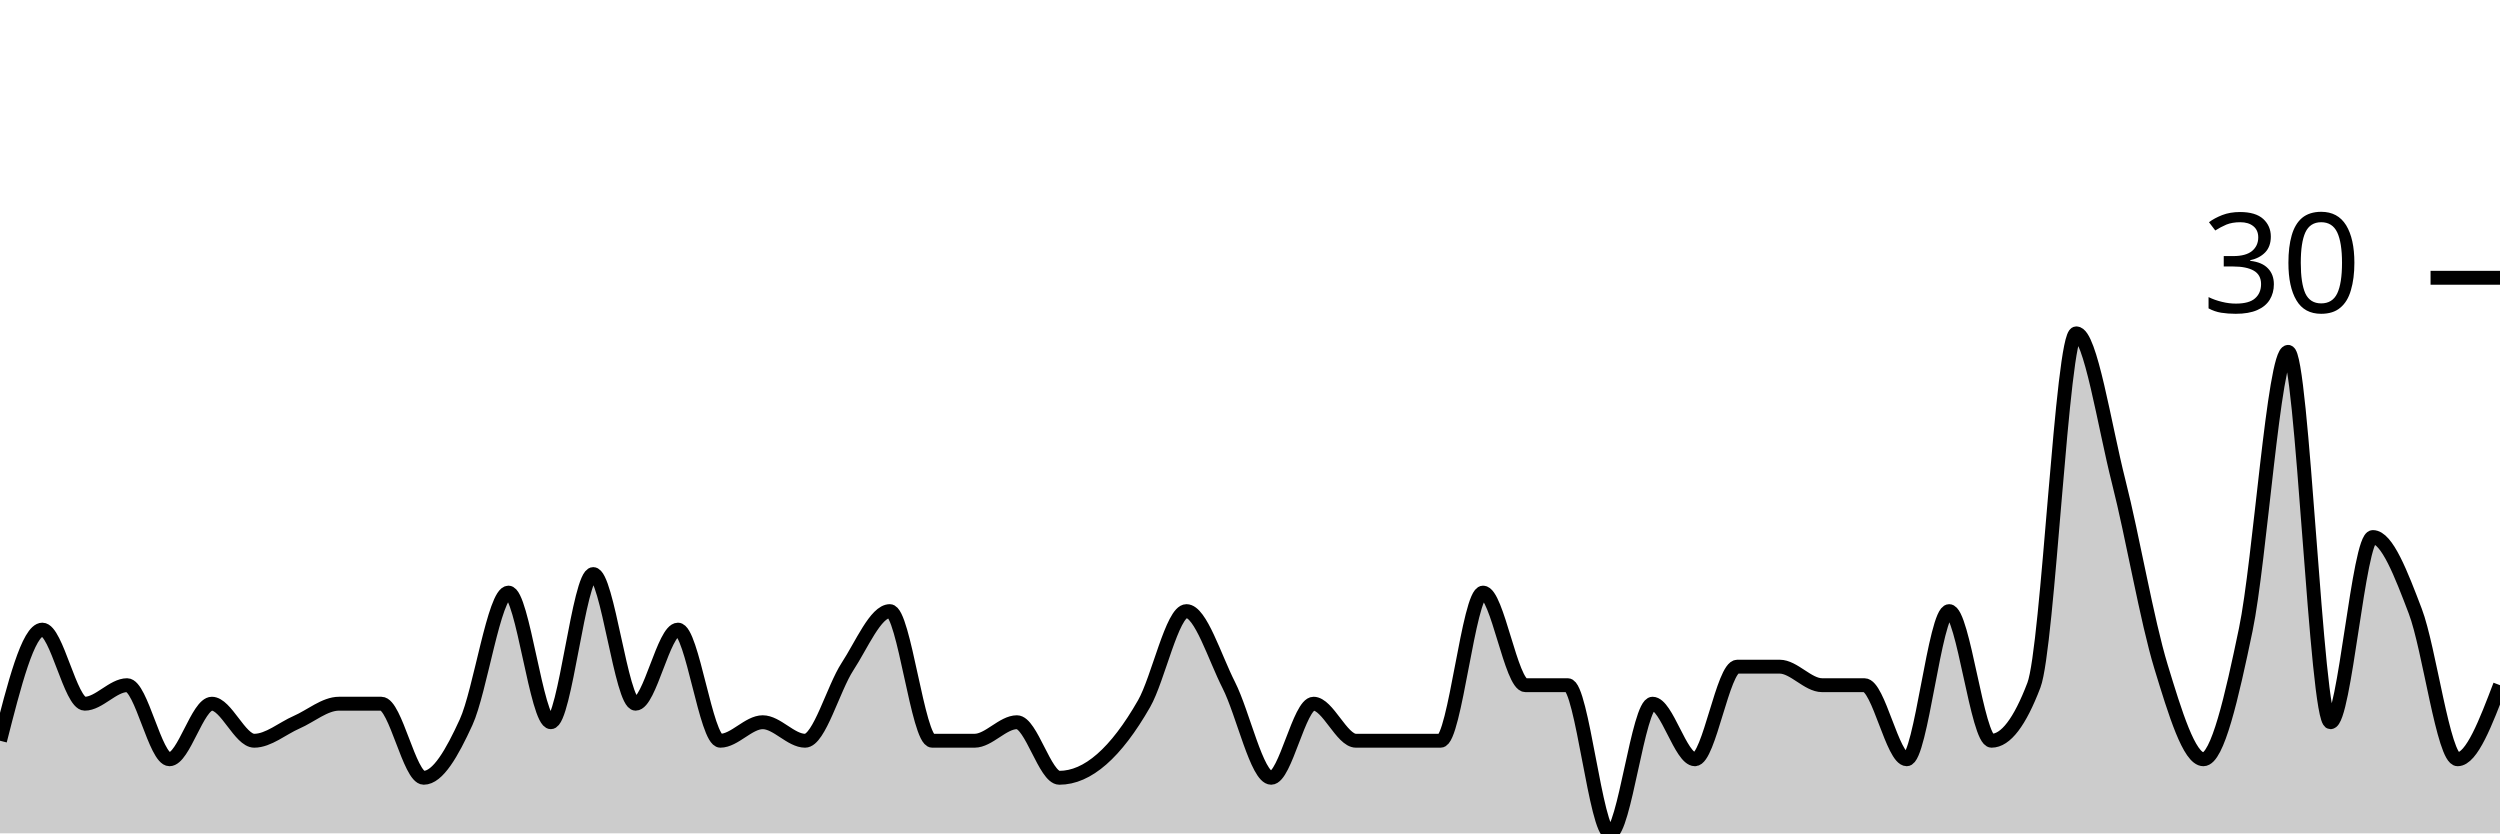
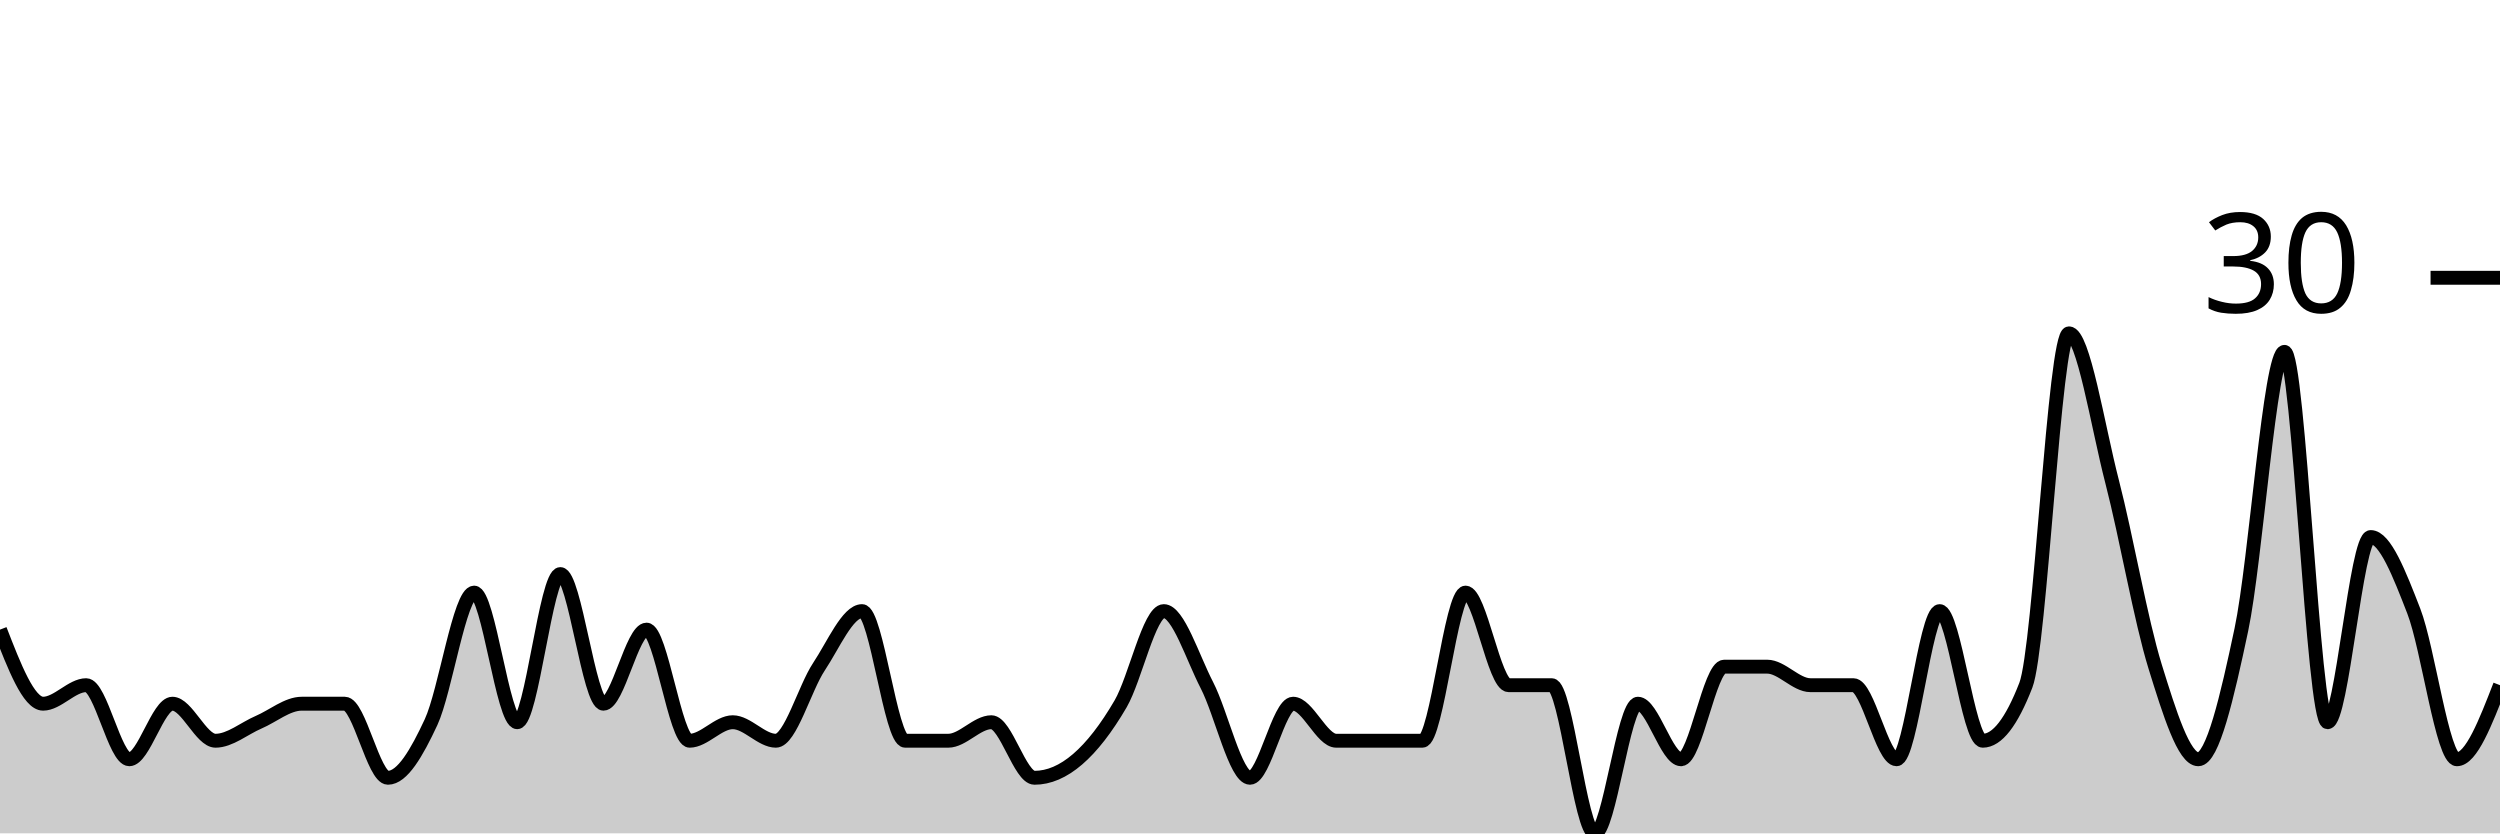
<svg xmlns="http://www.w3.org/2000/svg" viewBox="0 0 180 60">
  <g transform="translate(0,20)">
-     <path class="area" fill="rgba(0, 0, 0, 0.2)" d="M0,33.333C1.017,29.333,2.034,25.333,3.051,25.333C4.068,25.333,5.085,30.667,6.102,30.667C7.119,30.667,8.136,29.333,9.153,29.333C10.169,29.333,11.186,34.667,12.203,34.667C13.22,34.667,14.237,30.667,15.254,30.667C16.271,30.667,17.288,33.333,18.305,33.333C19.322,33.333,20.339,32.444,21.356,32C22.373,31.556,23.39,30.667,24.407,30.667C25.424,30.667,26.441,30.667,27.458,30.667C28.475,30.667,29.492,36,30.508,36C31.525,36,32.542,34.222,33.559,32C34.576,29.778,35.593,22.667,36.61,22.667C37.627,22.667,38.644,32,39.661,32C40.678,32,41.695,21.333,42.712,21.333C43.729,21.333,44.746,30.667,45.763,30.667C46.78,30.667,47.797,25.333,48.814,25.333C49.831,25.333,50.847,33.333,51.864,33.333C52.881,33.333,53.898,32,54.915,32C55.932,32,56.949,33.333,57.966,33.333C58.983,33.333,60,29.556,61.017,28C62.034,26.444,63.051,24,64.068,24C65.085,24,66.102,33.333,67.119,33.333C68.136,33.333,69.153,33.333,70.169,33.333C71.186,33.333,72.203,32,73.22,32C74.237,32,75.254,36,76.271,36C77.288,36,78.305,35.556,79.322,34.667C80.339,33.778,81.356,32.444,82.373,30.667C83.39,28.889,84.407,24,85.424,24C86.441,24,87.458,27.333,88.475,29.333C89.492,31.333,90.508,36,91.525,36C92.542,36,93.559,30.667,94.576,30.667C95.593,30.667,96.61,33.333,97.627,33.333C98.644,33.333,99.661,33.333,100.678,33.333C101.695,33.333,102.712,33.333,103.729,33.333C104.746,33.333,105.763,22.667,106.78,22.667C107.797,22.667,108.814,29.333,109.831,29.333C110.847,29.333,111.864,29.333,112.881,29.333C113.898,29.333,114.915,40,115.932,40C116.949,40,117.966,30.667,118.983,30.667C120,30.667,121.017,34.667,122.034,34.667C123.051,34.667,124.068,28,125.085,28C126.102,28,127.119,28,128.136,28C129.153,28,130.169,29.333,131.186,29.333C132.203,29.333,133.22,29.333,134.237,29.333C135.254,29.333,136.271,34.667,137.288,34.667C138.305,34.667,139.322,24,140.339,24C141.356,24,142.373,33.333,143.39,33.333C144.407,33.333,145.424,32,146.441,29.333C147.458,26.667,148.475,4,149.492,4C150.508,4,151.525,10.667,152.542,14.667C153.559,18.667,154.576,24.667,155.593,28C156.61,31.333,157.627,34.667,158.644,34.667C159.661,34.667,160.678,30.222,161.695,25.333C162.712,20.444,163.729,5.333,164.746,5.333C165.763,5.333,166.78,32,167.797,32C168.814,32,169.831,18.667,170.847,18.667C171.864,18.667,172.881,21.333,173.898,24C174.915,26.667,175.932,34.667,176.949,34.667C177.966,34.667,178.983,32,180,29.333L180,40C178.983,40,177.966,40,176.949,40C175.932,40,174.915,40,173.898,40C172.881,40,171.864,40,170.847,40C169.831,40,168.814,40,167.797,40C166.78,40,165.763,40,164.746,40C163.729,40,162.712,40,161.695,40C160.678,40,159.661,40,158.644,40C157.627,40,156.61,40,155.593,40C154.576,40,153.559,40,152.542,40C151.525,40,150.508,40,149.492,40C148.475,40,147.458,40,146.441,40C145.424,40,144.407,40,143.39,40C142.373,40,141.356,40,140.339,40C139.322,40,138.305,40,137.288,40C136.271,40,135.254,40,134.237,40C133.22,40,132.203,40,131.186,40C130.169,40,129.153,40,128.136,40C127.119,40,126.102,40,125.085,40C124.068,40,123.051,40,122.034,40C121.017,40,120,40,118.983,40C117.966,40,116.949,40,115.932,40C114.915,40,113.898,40,112.881,40C111.864,40,110.847,40,109.831,40C108.814,40,107.797,40,106.78,40C105.763,40,104.746,40,103.729,40C102.712,40,101.695,40,100.678,40C99.661,40,98.644,40,97.627,40C96.61,40,95.593,40,94.576,40C93.559,40,92.542,40,91.525,40C90.508,40,89.492,40,88.475,40C87.458,40,86.441,40,85.424,40C84.407,40,83.39,40,82.373,40C81.356,40,80.339,40,79.322,40C78.305,40,77.288,40,76.271,40C75.254,40,74.237,40,73.22,40C72.203,40,71.186,40,70.169,40C69.153,40,68.136,40,67.119,40C66.102,40,65.085,40,64.068,40C63.051,40,62.034,40,61.017,40C60,40,58.983,40,57.966,40C56.949,40,55.932,40,54.915,40C53.898,40,52.881,40,51.864,40C50.847,40,49.831,40,48.814,40C47.797,40,46.78,40,45.763,40C44.746,40,43.729,40,42.712,40C41.695,40,40.678,40,39.661,40C38.644,40,37.627,40,36.61,40C35.593,40,34.576,40,33.559,40C32.542,40,31.525,40,30.508,40C29.492,40,28.475,40,27.458,40C26.441,40,25.424,40,24.407,40C23.39,40,22.373,40,21.356,40C20.339,40,19.322,40,18.305,40C17.288,40,16.271,40,15.254,40C14.237,40,13.22,40,12.203,40C11.186,40,10.169,40,9.153,40C8.136,40,7.119,40,6.102,40C5.085,40,4.068,40,3.051,40C2.034,40,1.017,40,0,40Z" />
-     <path class="line" stroke="black" fill="none" d="M0,33.333C1.017,29.333,2.034,25.333,3.051,25.333C4.068,25.333,5.085,30.667,6.102,30.667C7.119,30.667,8.136,29.333,9.153,29.333C10.169,29.333,11.186,34.667,12.203,34.667C13.22,34.667,14.237,30.667,15.254,30.667C16.271,30.667,17.288,33.333,18.305,33.333C19.322,33.333,20.339,32.444,21.356,32C22.373,31.556,23.39,30.667,24.407,30.667C25.424,30.667,26.441,30.667,27.458,30.667C28.475,30.667,29.492,36,30.508,36C31.525,36,32.542,34.222,33.559,32C34.576,29.778,35.593,22.667,36.61,22.667C37.627,22.667,38.644,32,39.661,32C40.678,32,41.695,21.333,42.712,21.333C43.729,21.333,44.746,30.667,45.763,30.667C46.78,30.667,47.797,25.333,48.814,25.333C49.831,25.333,50.847,33.333,51.864,33.333C52.881,33.333,53.898,32,54.915,32C55.932,32,56.949,33.333,57.966,33.333C58.983,33.333,60,29.556,61.017,28C62.034,26.444,63.051,24,64.068,24C65.085,24,66.102,33.333,67.119,33.333C68.136,33.333,69.153,33.333,70.169,33.333C71.186,33.333,72.203,32,73.22,32C74.237,32,75.254,36,76.271,36C77.288,36,78.305,35.556,79.322,34.667C80.339,33.778,81.356,32.444,82.373,30.667C83.39,28.889,84.407,24,85.424,24C86.441,24,87.458,27.333,88.475,29.333C89.492,31.333,90.508,36,91.525,36C92.542,36,93.559,30.667,94.576,30.667C95.593,30.667,96.61,33.333,97.627,33.333C98.644,33.333,99.661,33.333,100.678,33.333C101.695,33.333,102.712,33.333,103.729,33.333C104.746,33.333,105.763,22.667,106.78,22.667C107.797,22.667,108.814,29.333,109.831,29.333C110.847,29.333,111.864,29.333,112.881,29.333C113.898,29.333,114.915,40,115.932,40C116.949,40,117.966,30.667,118.983,30.667C120,30.667,121.017,34.667,122.034,34.667C123.051,34.667,124.068,28,125.085,28C126.102,28,127.119,28,128.136,28C129.153,28,130.169,29.333,131.186,29.333C132.203,29.333,133.22,29.333,134.237,29.333C135.254,29.333,136.271,34.667,137.288,34.667C138.305,34.667,139.322,24,140.339,24C141.356,24,142.373,33.333,143.39,33.333C144.407,33.333,145.424,32,146.441,29.333C147.458,26.667,148.475,4,149.492,4C150.508,4,151.525,10.667,152.542,14.667C153.559,18.667,154.576,24.667,155.593,28C156.61,31.333,157.627,34.667,158.644,34.667C159.661,34.667,160.678,30.222,161.695,25.333C162.712,20.444,163.729,5.333,164.746,5.333C165.763,5.333,166.78,32,167.797,32C168.814,32,169.831,18.667,170.847,18.667C171.864,18.667,172.881,21.333,173.898,24C174.915,26.667,175.932,34.667,176.949,34.667C177.966,34.667,178.983,32,180,29.333" />
+     <path class="area" fill="rgba(0, 0, 0, 0.2)" d="M0,25.333C1.034,28,2.069,30.667,3.103,30.667C4.138,30.667,5.172,29.333,6.207,29.333C7.241,29.333,8.276,34.667,9.31,34.667C10.345,34.667,11.379,30.667,12.414,30.667C13.448,30.667,14.483,33.333,15.517,33.333C16.552,33.333,17.586,32.444,18.621,32C19.655,31.556,20.69,30.667,21.724,30.667C22.759,30.667,23.793,30.667,24.828,30.667C25.862,30.667,26.897,36,27.931,36C28.966,36,30,34.222,31.034,32C32.069,29.778,33.103,22.667,34.138,22.667C35.172,22.667,36.207,32,37.241,32C38.276,32,39.31,21.333,40.345,21.333C41.379,21.333,42.414,30.667,43.448,30.667C44.483,30.667,45.517,25.333,46.552,25.333C47.586,25.333,48.621,33.333,49.655,33.333C50.69,33.333,51.724,32,52.759,32C53.793,32,54.828,33.333,55.862,33.333C56.897,33.333,57.931,29.556,58.966,28C60,26.444,61.034,24,62.069,24C63.103,24,64.138,33.333,65.172,33.333C66.207,33.333,67.241,33.333,68.276,33.333C69.31,33.333,70.345,32,71.379,32C72.414,32,73.448,36,74.483,36C75.517,36,76.552,35.556,77.586,34.667C78.621,33.778,79.655,32.444,80.69,30.667C81.724,28.889,82.759,24,83.793,24C84.828,24,85.862,27.333,86.897,29.333C87.931,31.333,88.966,36,90,36C91.034,36,92.069,30.667,93.103,30.667C94.138,30.667,95.172,33.333,96.207,33.333C97.241,33.333,98.276,33.333,99.31,33.333C100.345,33.333,101.379,33.333,102.414,33.333C103.448,33.333,104.483,22.667,105.517,22.667C106.552,22.667,107.586,29.333,108.621,29.333C109.655,29.333,110.69,29.333,111.724,29.333C112.759,29.333,113.793,40,114.828,40C115.862,40,116.897,30.667,117.931,30.667C118.966,30.667,120,34.667,121.034,34.667C122.069,34.667,123.103,28,124.138,28C125.172,28,126.207,28,127.241,28C128.276,28,129.31,29.333,130.345,29.333C131.379,29.333,132.414,29.333,133.448,29.333C134.483,29.333,135.517,34.667,136.552,34.667C137.586,34.667,138.621,24,139.655,24C140.69,24,141.724,33.333,142.759,33.333C143.793,33.333,144.828,32,145.862,29.333C146.897,26.667,147.931,4,148.966,4C150,4,151.034,10.667,152.069,14.667C153.103,18.667,154.138,24.667,155.172,28C156.207,31.333,157.241,34.667,158.276,34.667C159.31,34.667,160.345,30.222,161.379,25.333C162.414,20.444,163.448,5.333,164.483,5.333C165.517,5.333,166.552,32,167.586,32C168.621,32,169.655,18.667,170.69,18.667C171.724,18.667,172.759,21.333,173.793,24C174.828,26.667,175.862,34.667,176.897,34.667C177.931,34.667,178.966,32,180,29.333L180,40C178.966,40,177.931,40,176.897,40C175.862,40,174.828,40,173.793,40C172.759,40,171.724,40,170.69,40C169.655,40,168.621,40,167.586,40C166.552,40,165.517,40,164.483,40C163.448,40,162.414,40,161.379,40C160.345,40,159.31,40,158.276,40C157.241,40,156.207,40,155.172,40C154.138,40,153.103,40,152.069,40C151.034,40,150,40,148.966,40C147.931,40,146.897,40,145.862,40C144.828,40,143.793,40,142.759,40C141.724,40,140.69,40,139.655,40C138.621,40,137.586,40,136.552,40C135.517,40,134.483,40,133.448,40C132.414,40,131.379,40,130.345,40C129.31,40,128.276,40,127.241,40C126.207,40,125.172,40,124.138,40C123.103,40,122.069,40,121.034,40C120,40,118.966,40,117.931,40C116.897,40,115.862,40,114.828,40C113.793,40,112.759,40,111.724,40C110.69,40,109.655,40,108.621,40C107.586,40,106.552,40,105.517,40C104.483,40,103.448,40,102.414,40C101.379,40,100.345,40,99.31,40C98.276,40,97.241,40,96.207,40C95.172,40,94.138,40,93.103,40C92.069,40,91.034,40,90,40C88.966,40,87.931,40,86.897,40C85.862,40,84.828,40,83.793,40C82.759,40,81.724,40,80.69,40C79.655,40,78.621,40,77.586,40C76.552,40,75.517,40,74.483,40C73.448,40,72.414,40,71.379,40C70.345,40,69.31,40,68.276,40C67.241,40,66.207,40,65.172,40C64.138,40,63.103,40,62.069,40C61.034,40,60,40,58.966,40C57.931,40,56.897,40,55.862,40C54.828,40,53.793,40,52.759,40C51.724,40,50.69,40,49.655,40C48.621,40,47.586,40,46.552,40C45.517,40,44.483,40,43.448,40C42.414,40,41.379,40,40.345,40C39.31,40,38.276,40,37.241,40C36.207,40,35.172,40,34.138,40C33.103,40,32.069,40,31.034,40C30,40,28.966,40,27.931,40C26.897,40,25.862,40,24.828,40C23.793,40,22.759,40,21.724,40C20.69,40,19.655,40,18.621,40C17.586,40,16.552,40,15.517,40C14.483,40,13.448,40,12.414,40C11.379,40,10.345,40,9.31,40C8.276,40,7.241,40,6.207,40C5.172,40,4.138,40,3.103,40C2.069,40,1.034,40,0,40Z" />
+     <path class="line" stroke="black" fill="none" d="M0,25.333C1.034,28,2.069,30.667,3.103,30.667C4.138,30.667,5.172,29.333,6.207,29.333C7.241,29.333,8.276,34.667,9.31,34.667C10.345,34.667,11.379,30.667,12.414,30.667C13.448,30.667,14.483,33.333,15.517,33.333C16.552,33.333,17.586,32.444,18.621,32C19.655,31.556,20.69,30.667,21.724,30.667C22.759,30.667,23.793,30.667,24.828,30.667C25.862,30.667,26.897,36,27.931,36C28.966,36,30,34.222,31.034,32C32.069,29.778,33.103,22.667,34.138,22.667C35.172,22.667,36.207,32,37.241,32C38.276,32,39.31,21.333,40.345,21.333C41.379,21.333,42.414,30.667,43.448,30.667C44.483,30.667,45.517,25.333,46.552,25.333C47.586,25.333,48.621,33.333,49.655,33.333C50.69,33.333,51.724,32,52.759,32C53.793,32,54.828,33.333,55.862,33.333C56.897,33.333,57.931,29.556,58.966,28C60,26.444,61.034,24,62.069,24C63.103,24,64.138,33.333,65.172,33.333C66.207,33.333,67.241,33.333,68.276,33.333C69.31,33.333,70.345,32,71.379,32C72.414,32,73.448,36,74.483,36C75.517,36,76.552,35.556,77.586,34.667C78.621,33.778,79.655,32.444,80.69,30.667C81.724,28.889,82.759,24,83.793,24C84.828,24,85.862,27.333,86.897,29.333C87.931,31.333,88.966,36,90,36C91.034,36,92.069,30.667,93.103,30.667C94.138,30.667,95.172,33.333,96.207,33.333C97.241,33.333,98.276,33.333,99.31,33.333C100.345,33.333,101.379,33.333,102.414,33.333C103.448,33.333,104.483,22.667,105.517,22.667C106.552,22.667,107.586,29.333,108.621,29.333C109.655,29.333,110.69,29.333,111.724,29.333C112.759,29.333,113.793,40,114.828,40C115.862,40,116.897,30.667,117.931,30.667C118.966,30.667,120,34.667,121.034,34.667C122.069,34.667,123.103,28,124.138,28C125.172,28,126.207,28,127.241,28C128.276,28,129.31,29.333,130.345,29.333C131.379,29.333,132.414,29.333,133.448,29.333C134.483,29.333,135.517,34.667,136.552,34.667C137.586,34.667,138.621,24,139.655,24C140.69,24,141.724,33.333,142.759,33.333C143.793,33.333,144.828,32,145.862,29.333C146.897,26.667,147.931,4,148.966,4C150,4,151.034,10.667,152.069,14.667C153.103,18.667,154.138,24.667,155.172,28C156.207,31.333,157.241,34.667,158.276,34.667C159.31,34.667,160.345,30.222,161.379,25.333C162.414,20.444,163.448,5.333,164.483,5.333C165.517,5.333,166.552,32,167.586,32C168.621,32,169.655,18.667,170.69,18.667C171.724,18.667,172.759,21.333,173.793,24C174.828,26.667,175.862,34.667,176.897,34.667C177.931,34.667,178.966,32,180,29.333" />
    <path class="axis-ceiling" stroke-width="1" stroke="black" fill="none" d="M175,0L180,0" />
    <text class="axis-ceiling-label" font-family="sans-serif" text-anchor="end" font-size="10px" x="170" y="2.5">30</text>
  </g>
</svg>
